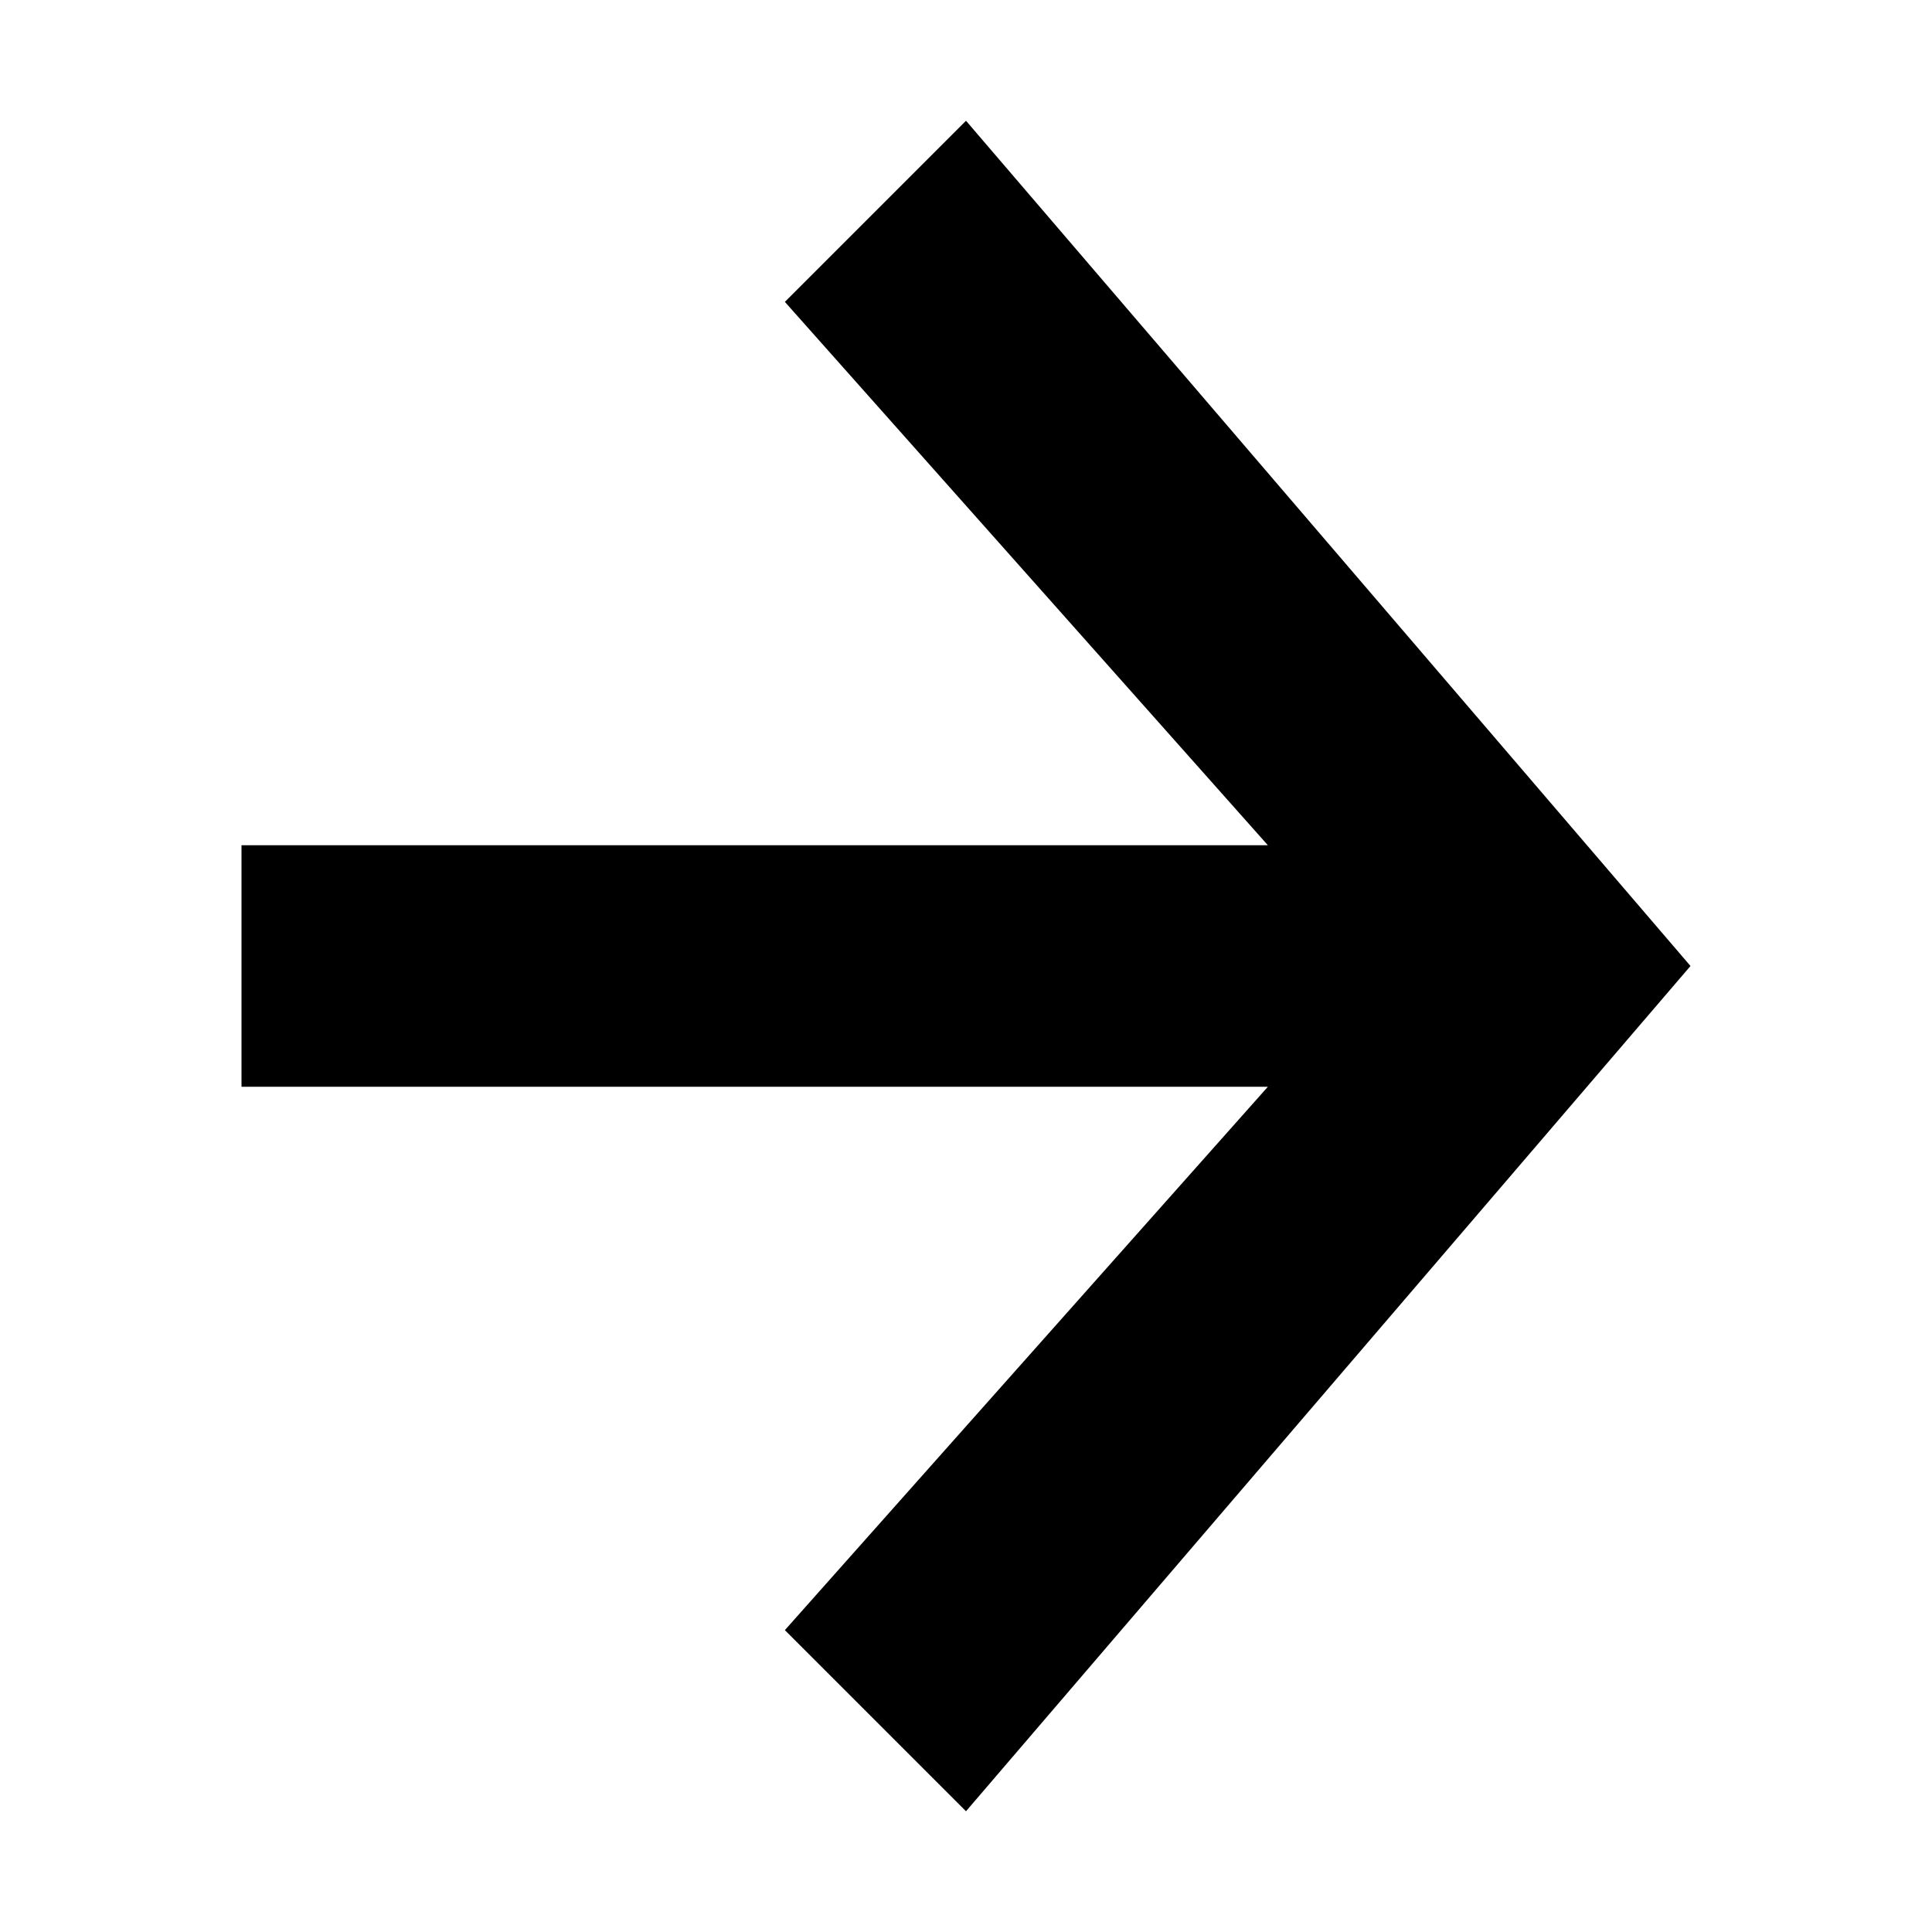
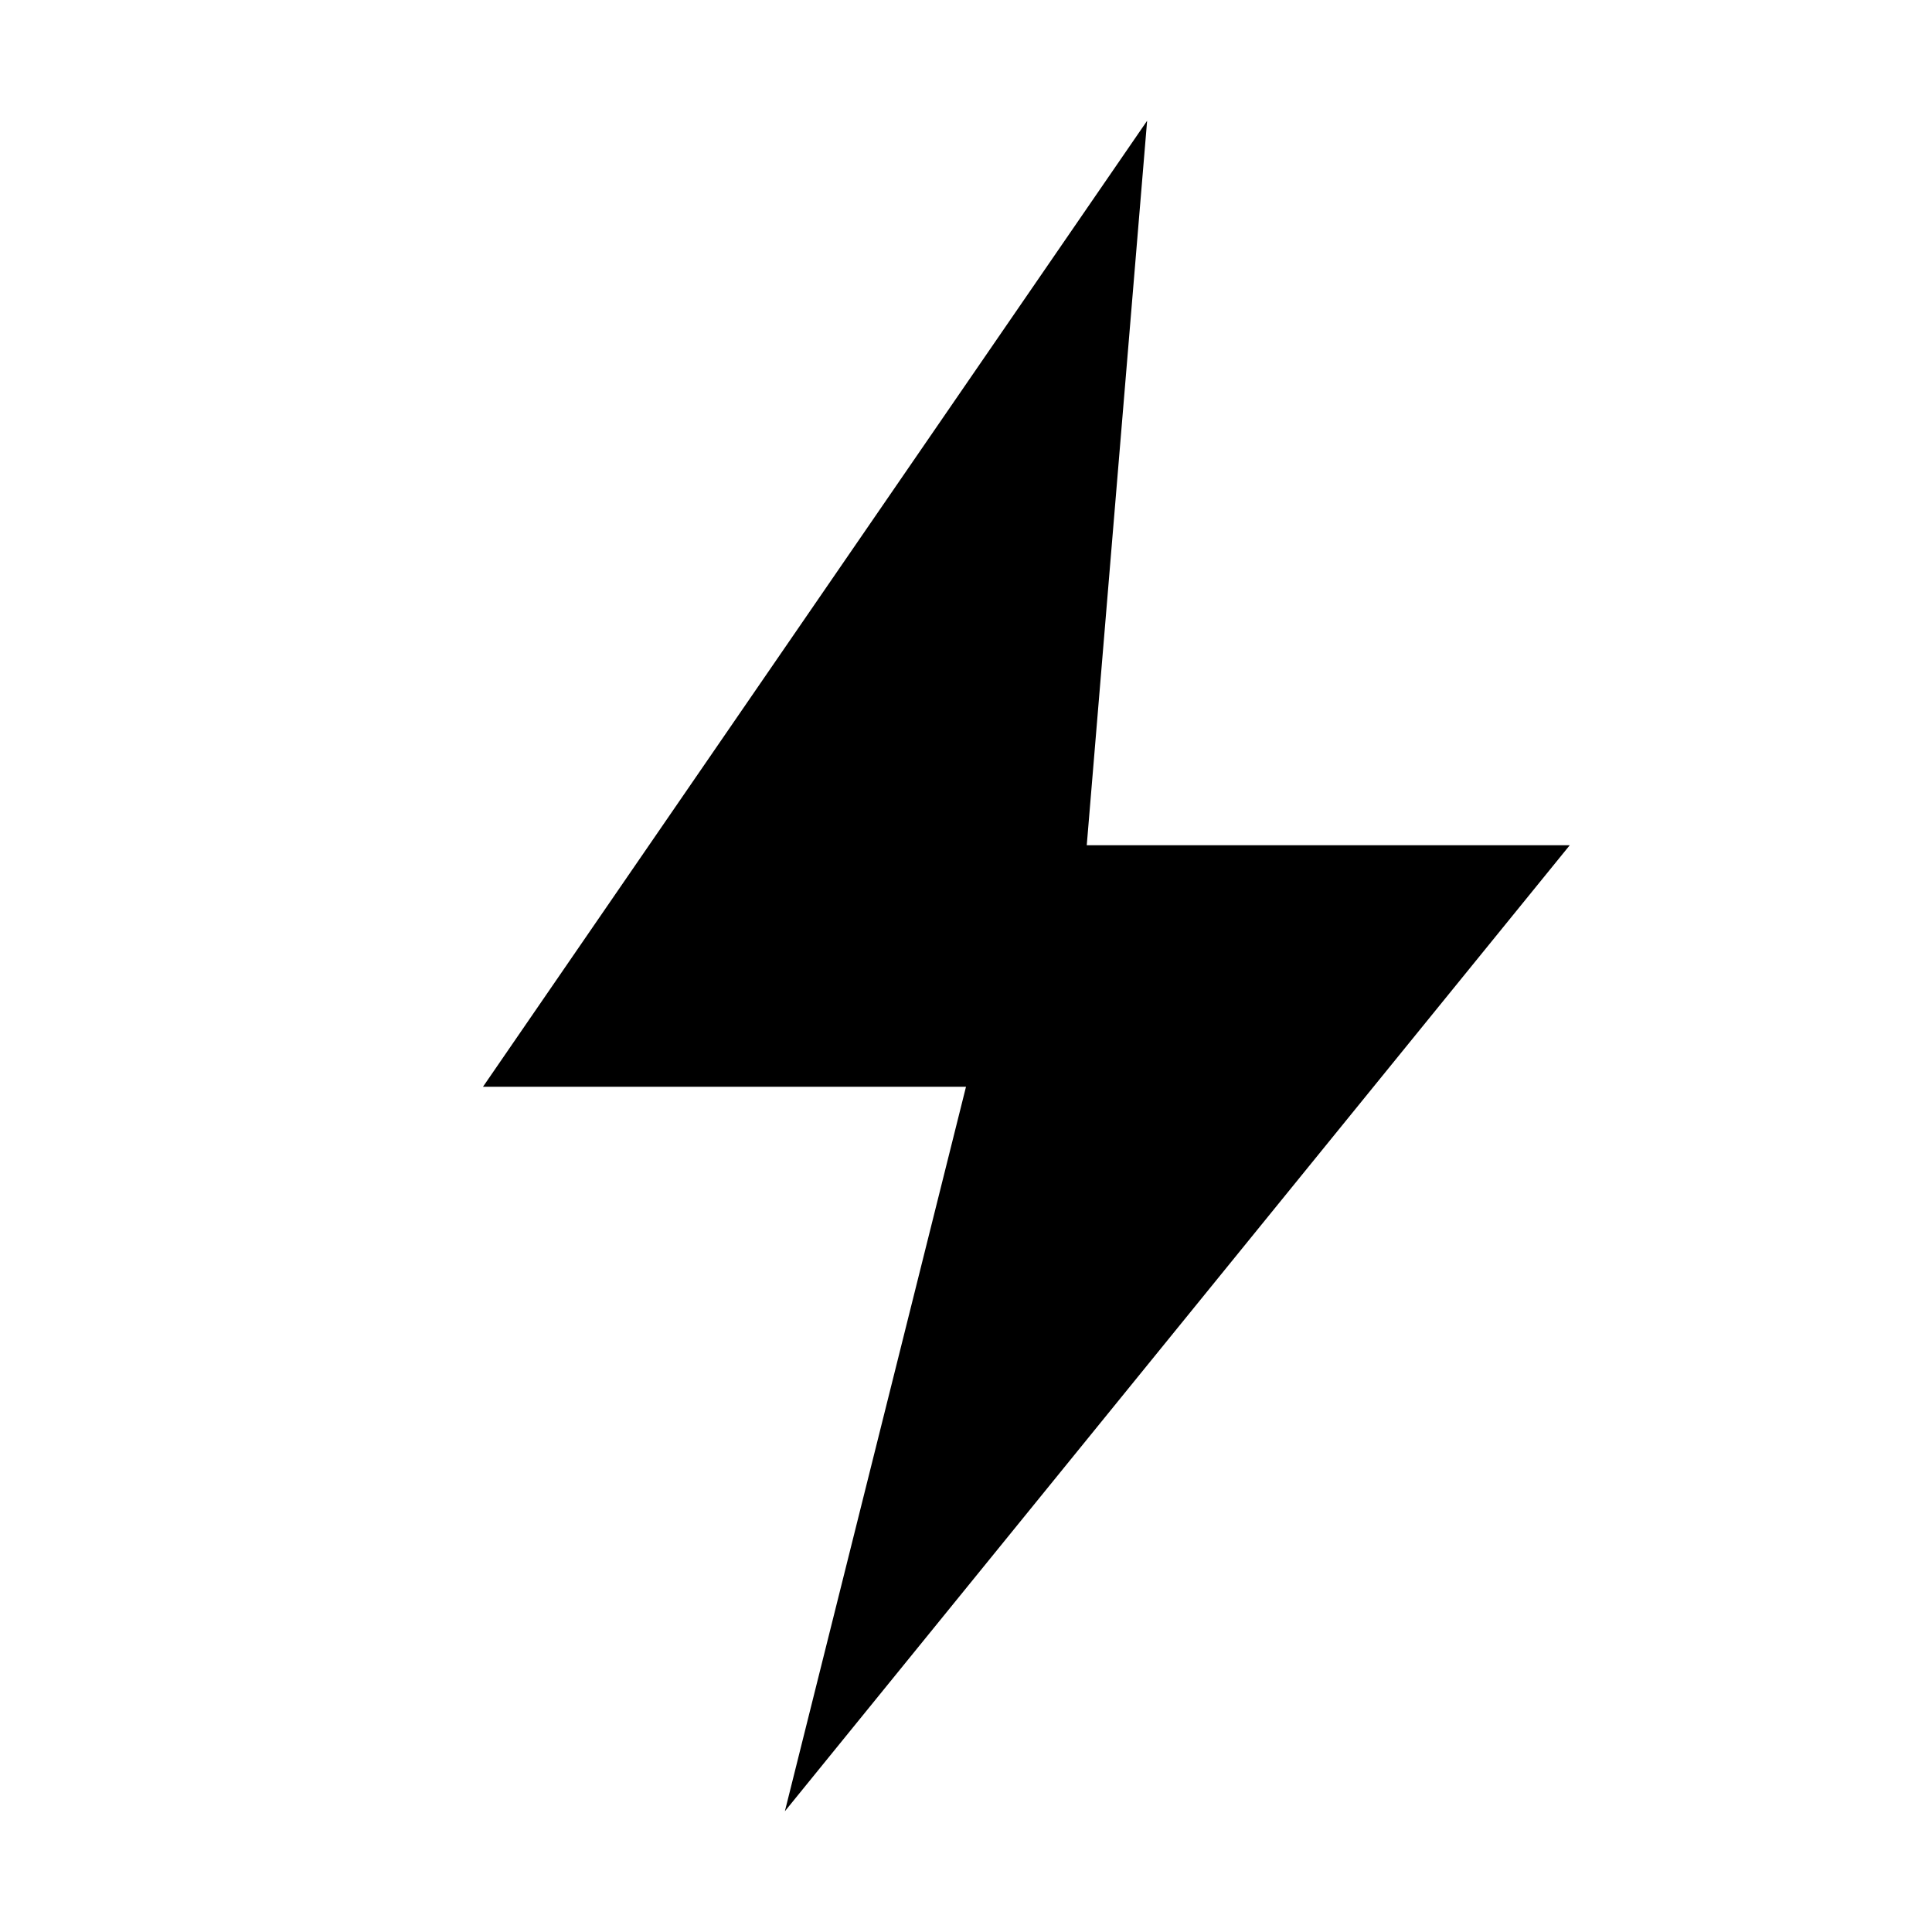
<svg xmlns="http://www.w3.org/2000/svg" viewBox="0 0 16 16">
-   <path fill="currentColor" d="M8 1L14 8 8 15 6.5 13.5 10.5 9H2V7h8.5L6.5 2.5z" />
+   <path fill="currentColor" d="M9.5 1L4 9h4l-1.5 6L13 7H9l.5-6z" />
</svg>
